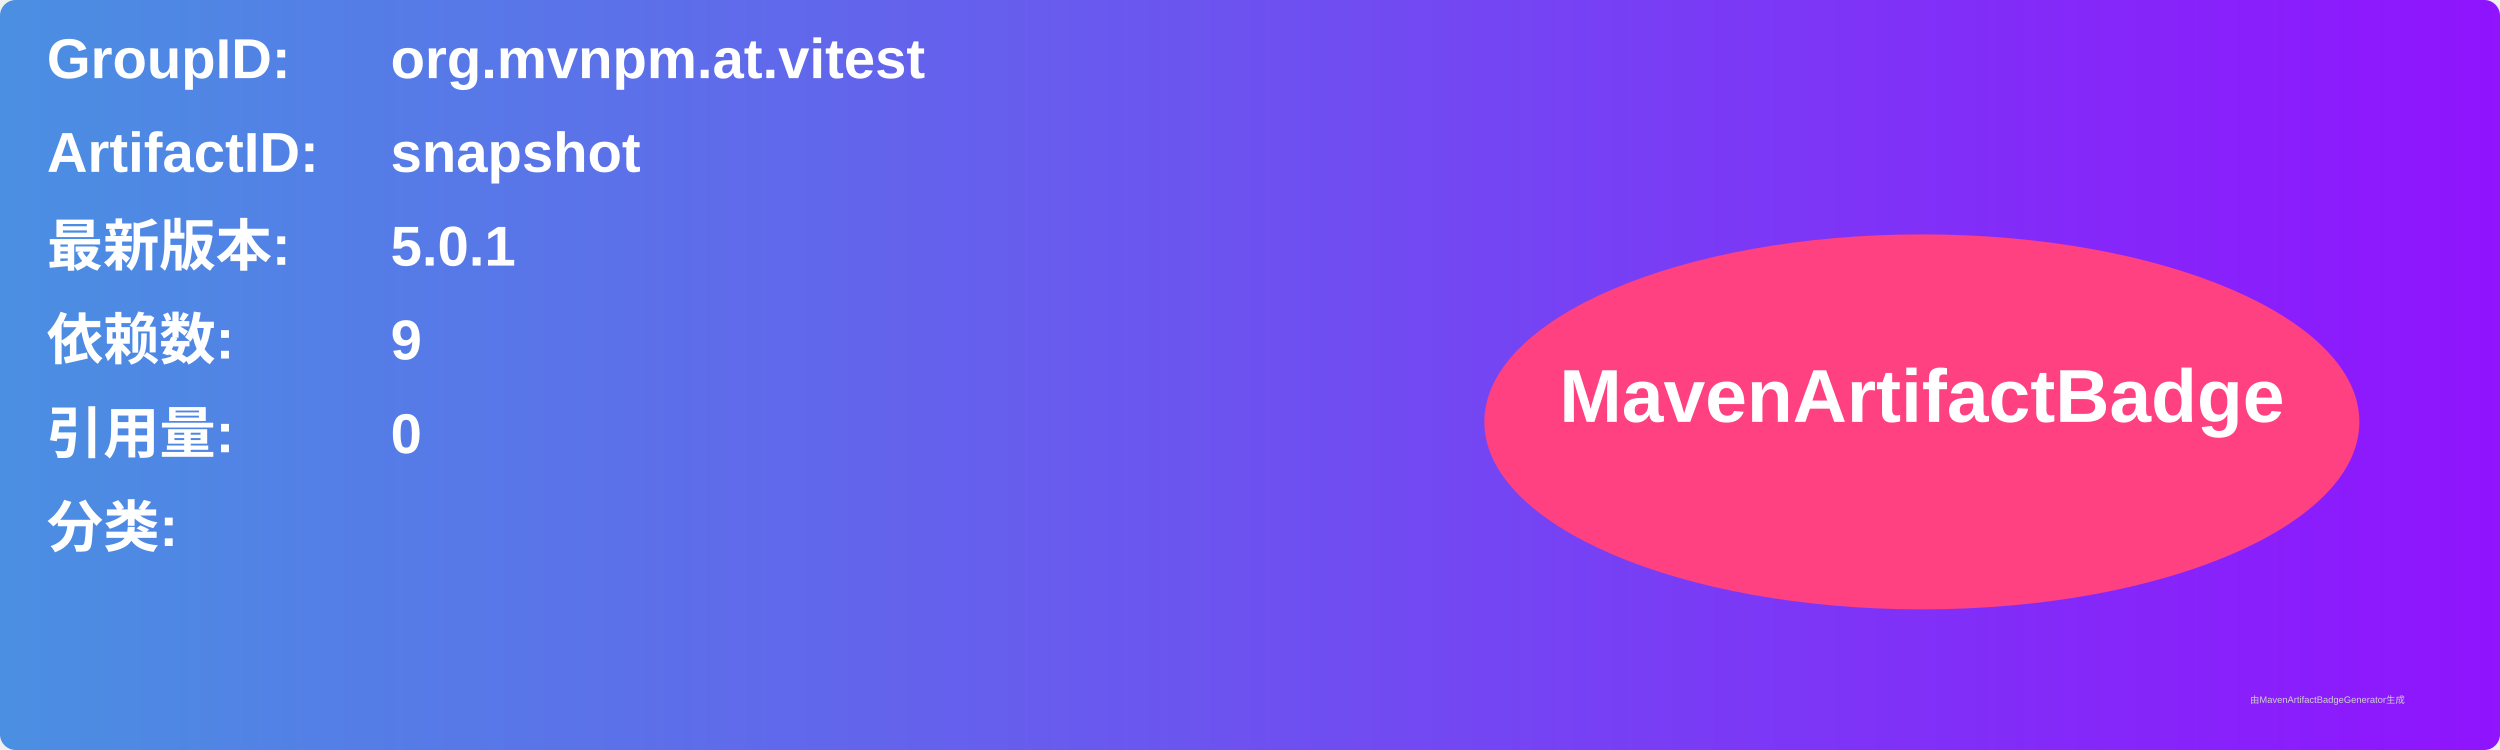
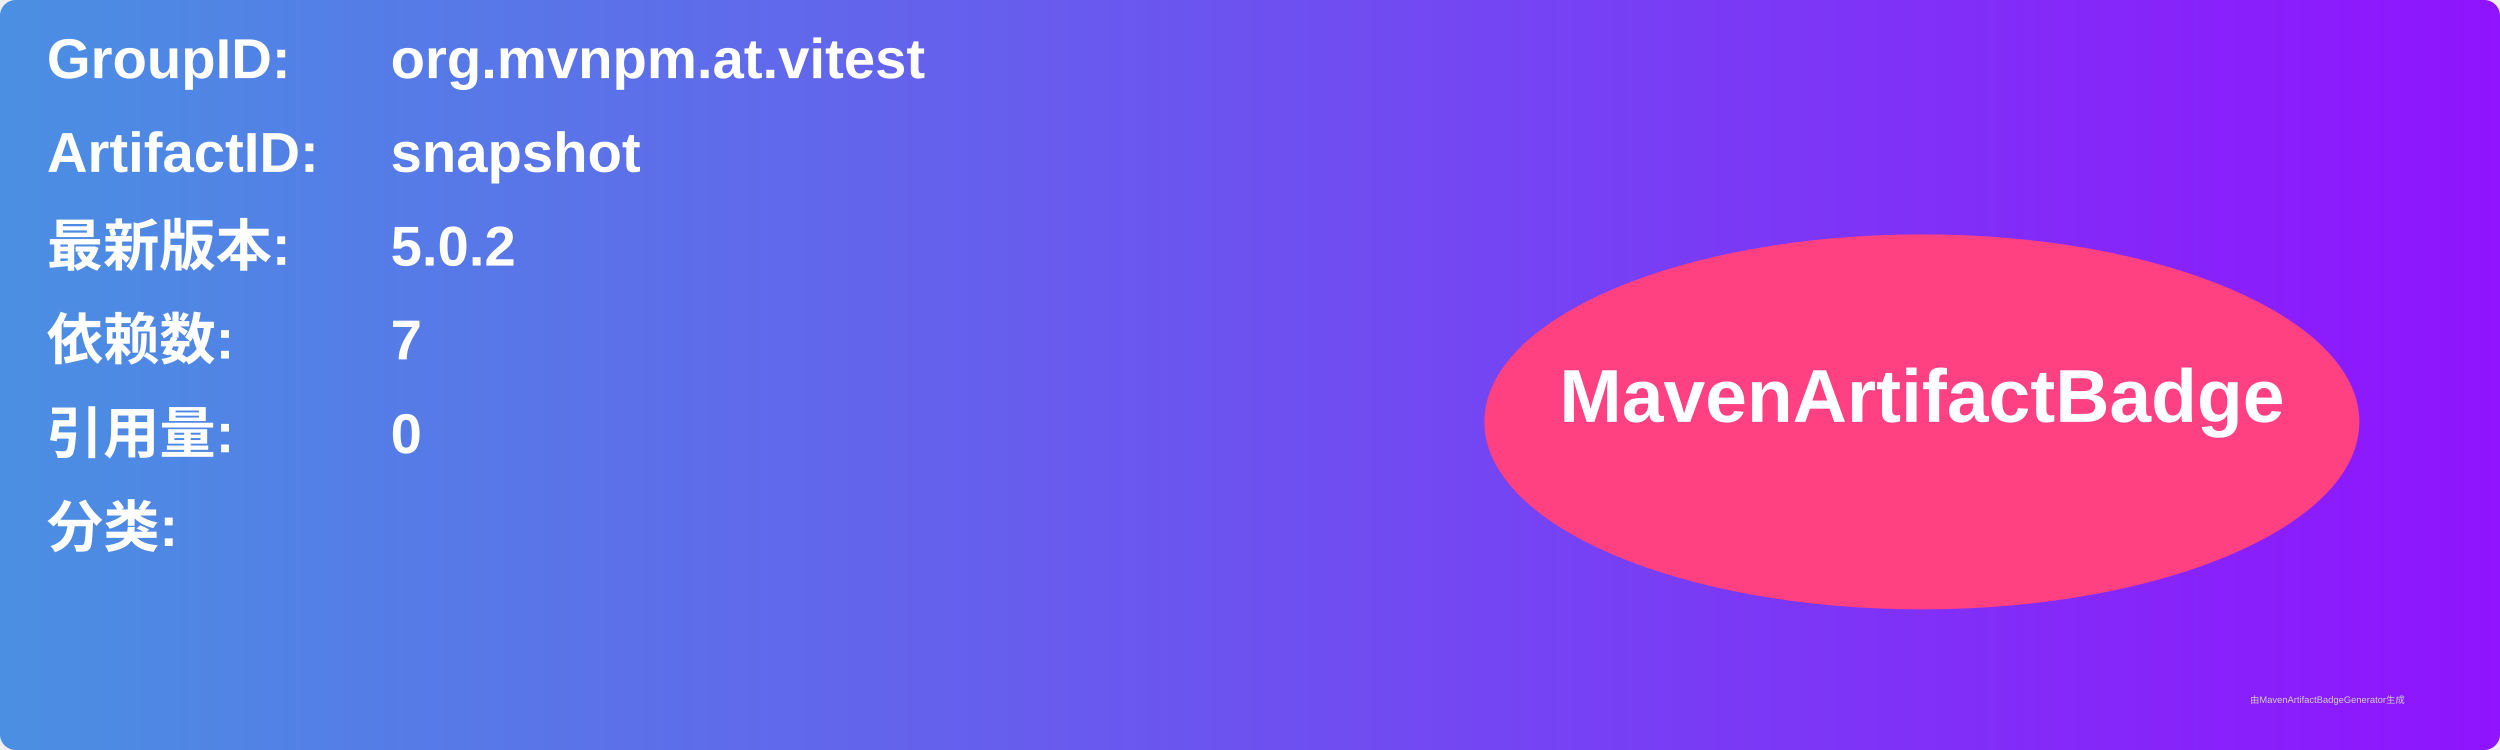
<svg xmlns="http://www.w3.org/2000/svg" width="800" height="240" viewBox="0 0 800 240">
  <linearGradient id="grad" x1="0%" y1="0%" x2="100%" y2="0%">
    <stop offset="0%" stop-color="#4a90e2" />
    <stop offset="100%" stop-color="#9013fe" />
  </linearGradient>
  <rect width="100%" height="100%" rx="5" ry="5" fill="url(#grad)" />
  <g transform="translate(15, 15)">
    <text x="0" y="10" font-family="Arial" font-size="18" fill="white" font-weight="bold" width="260">GroupID:</text>
    <text x="110" y="10" font-family="Arial" font-size="18" fill="white" font-weight="bold" width="460">org.mvnpm.at.vitest</text>
    <text x="0" y="40" font-family="Arial" font-size="18" fill="white" font-weight="bold" width="260">ArtifactID:</text>
    <text x="110" y="40" font-family="Arial" font-size="18" fill="white" font-weight="bold" width="460">snapshot</text>
    <text x="0" y="70" font-family="Arial" font-size="18" fill="white" font-weight="bold">最新版本:</text>
    <text x="110" y="70" font-family="Arial" font-size="18" fill="white" font-weight="bold">
-       <tspan font-weight="bold">5.0.1</tspan>
+       <tspan font-weight="bold">5.0.2</tspan>
    </text>
    <text x="0" y="100" font-family="Arial" font-size="18" fill="white" font-weight="bold">依赖数: </text>
    <text x="110" y="100" font-family="Arial" font-size="18" fill="white">
-       <tspan font-weight="bold">9</tspan>
+       <tspan font-weight="bold">7</tspan>
    </text>
    <text x="0" y="130" font-family="Arial" font-size="18" fill="white" font-weight="bold">引用量: </text>
    <text x="110" y="130" font-family="Arial" font-size="18" fill="white">
      <tspan font-weight="bold">0</tspan>
    </text>
    <text x="0" y="160" font-family="Arial" font-size="18" fill="white" font-weight="bold">分类:</text>
    <text x="10" y="190" font-family="Arial" font-size="10" fill="white">
      <tspan font-weight="bold" />
    </text>
    <ellipse cx="600" cy="120" rx="140" ry="60" fill="#ff4081" />
    <text x="600" y="120" text-anchor="middle" font-family="Arial" font-size="24" fill="white" font-weight="bold">MavenArtifactBadge</text>
  </g>
  <text x="720" y="225" font-family="Arial" font-size="3" fill="#d0d0d0">由MavenArtifactBadgeGenerator生成</text>
</svg>
